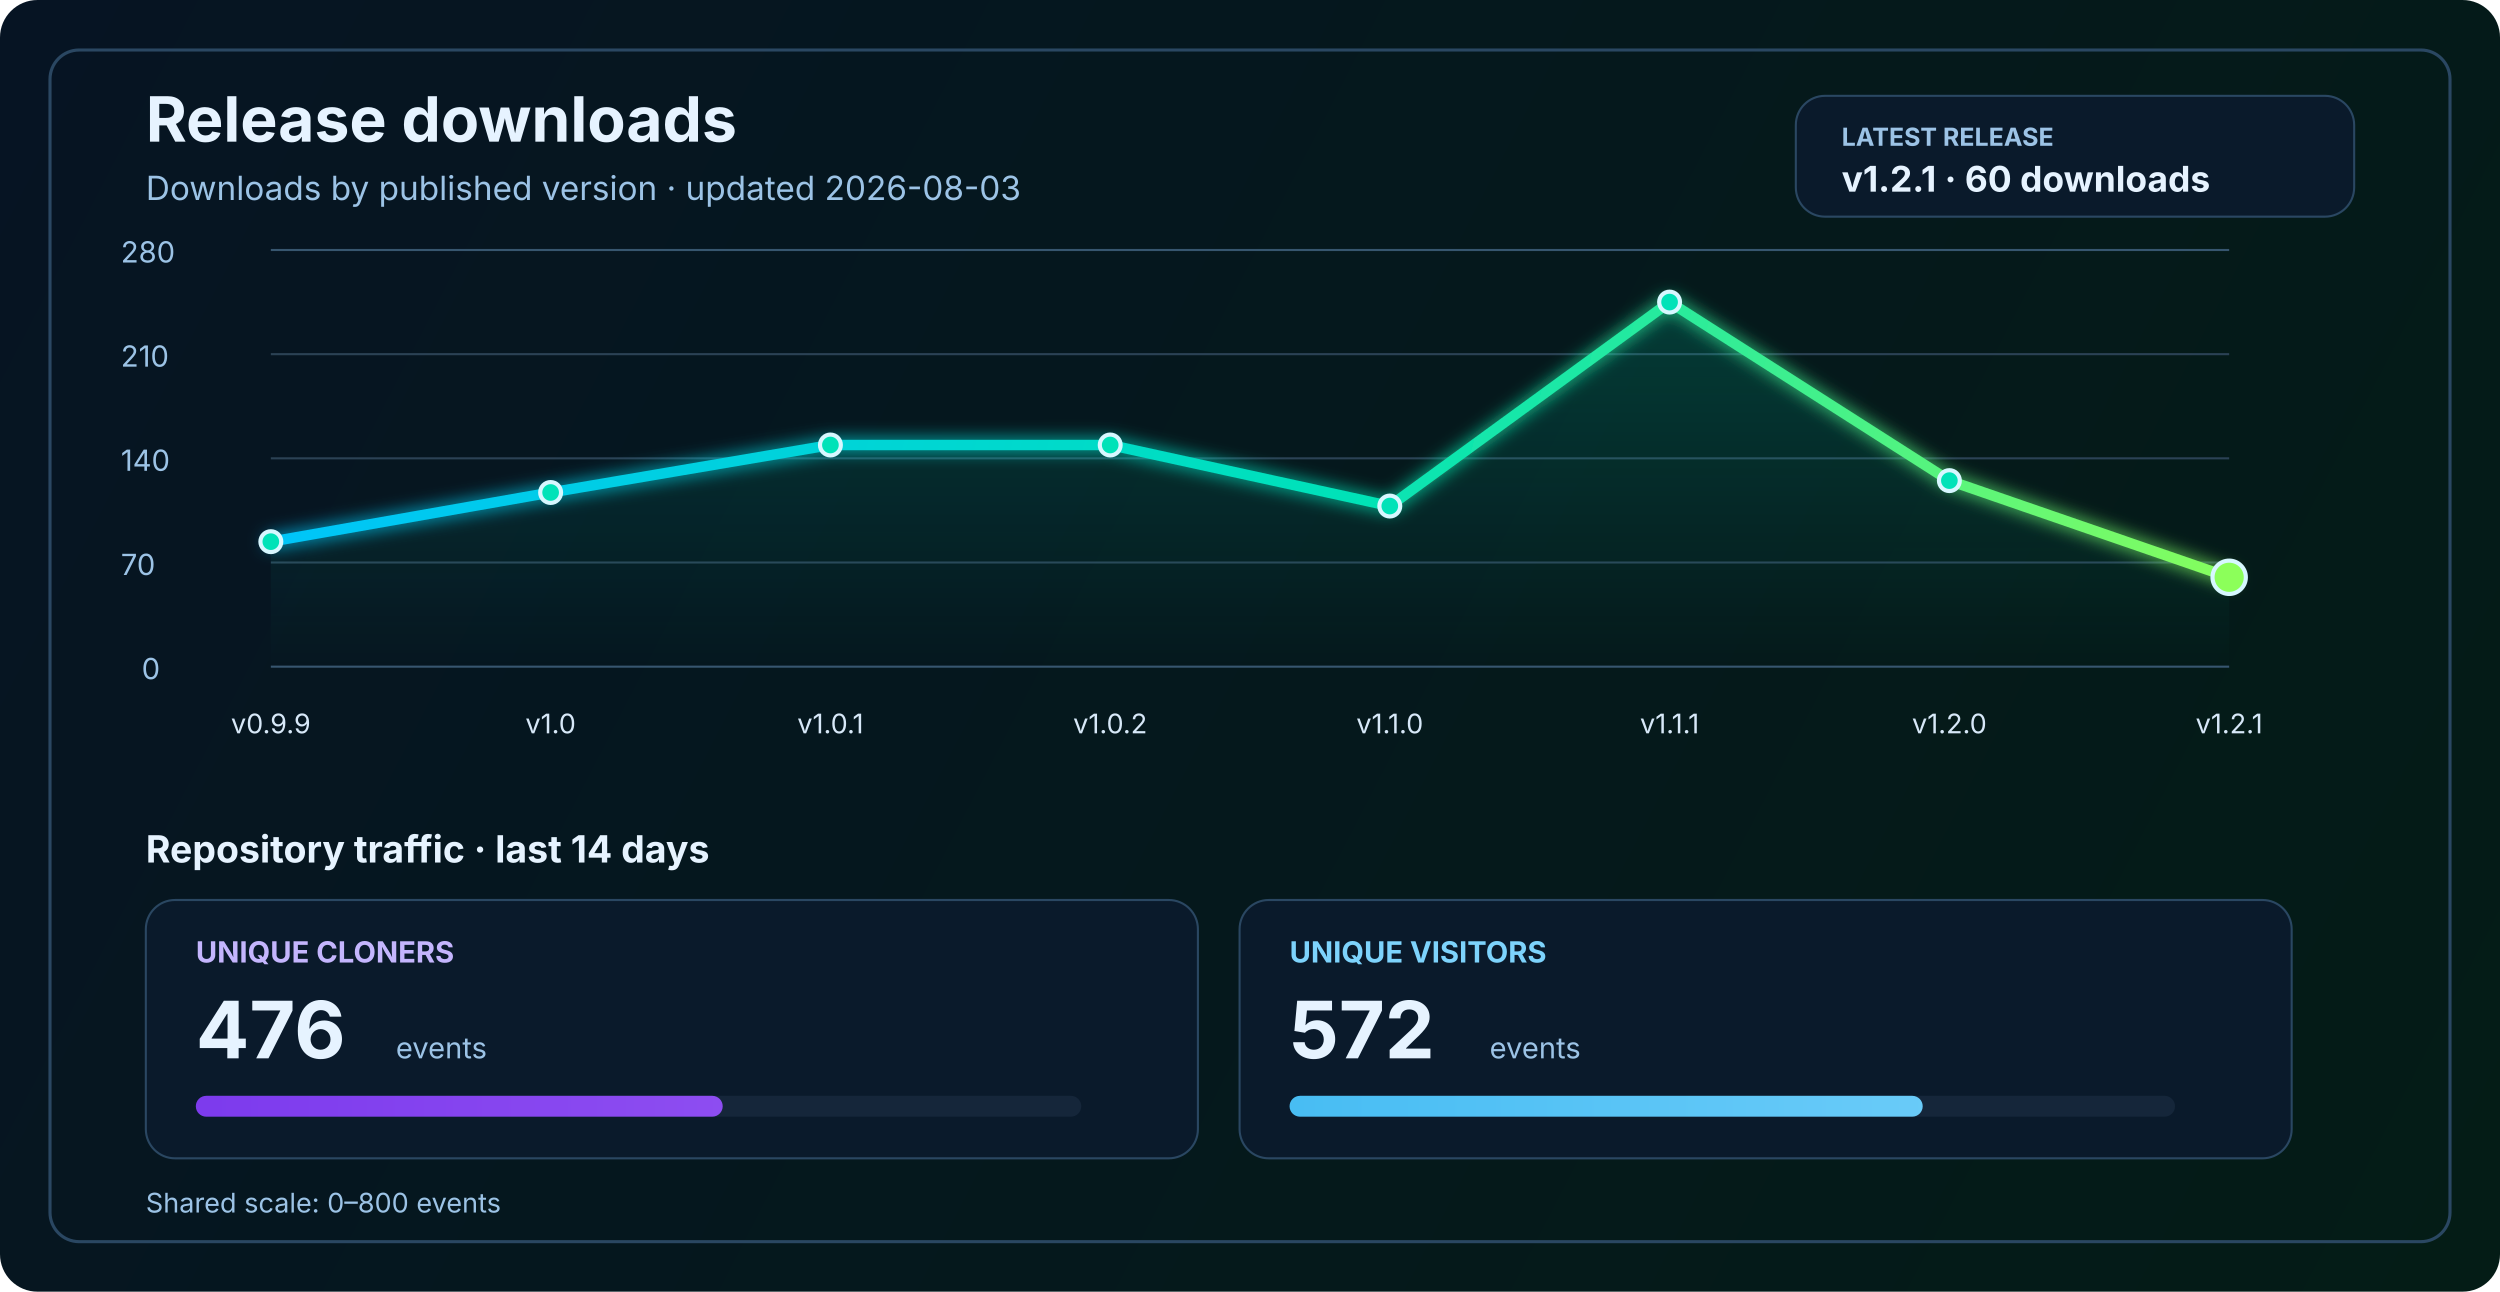
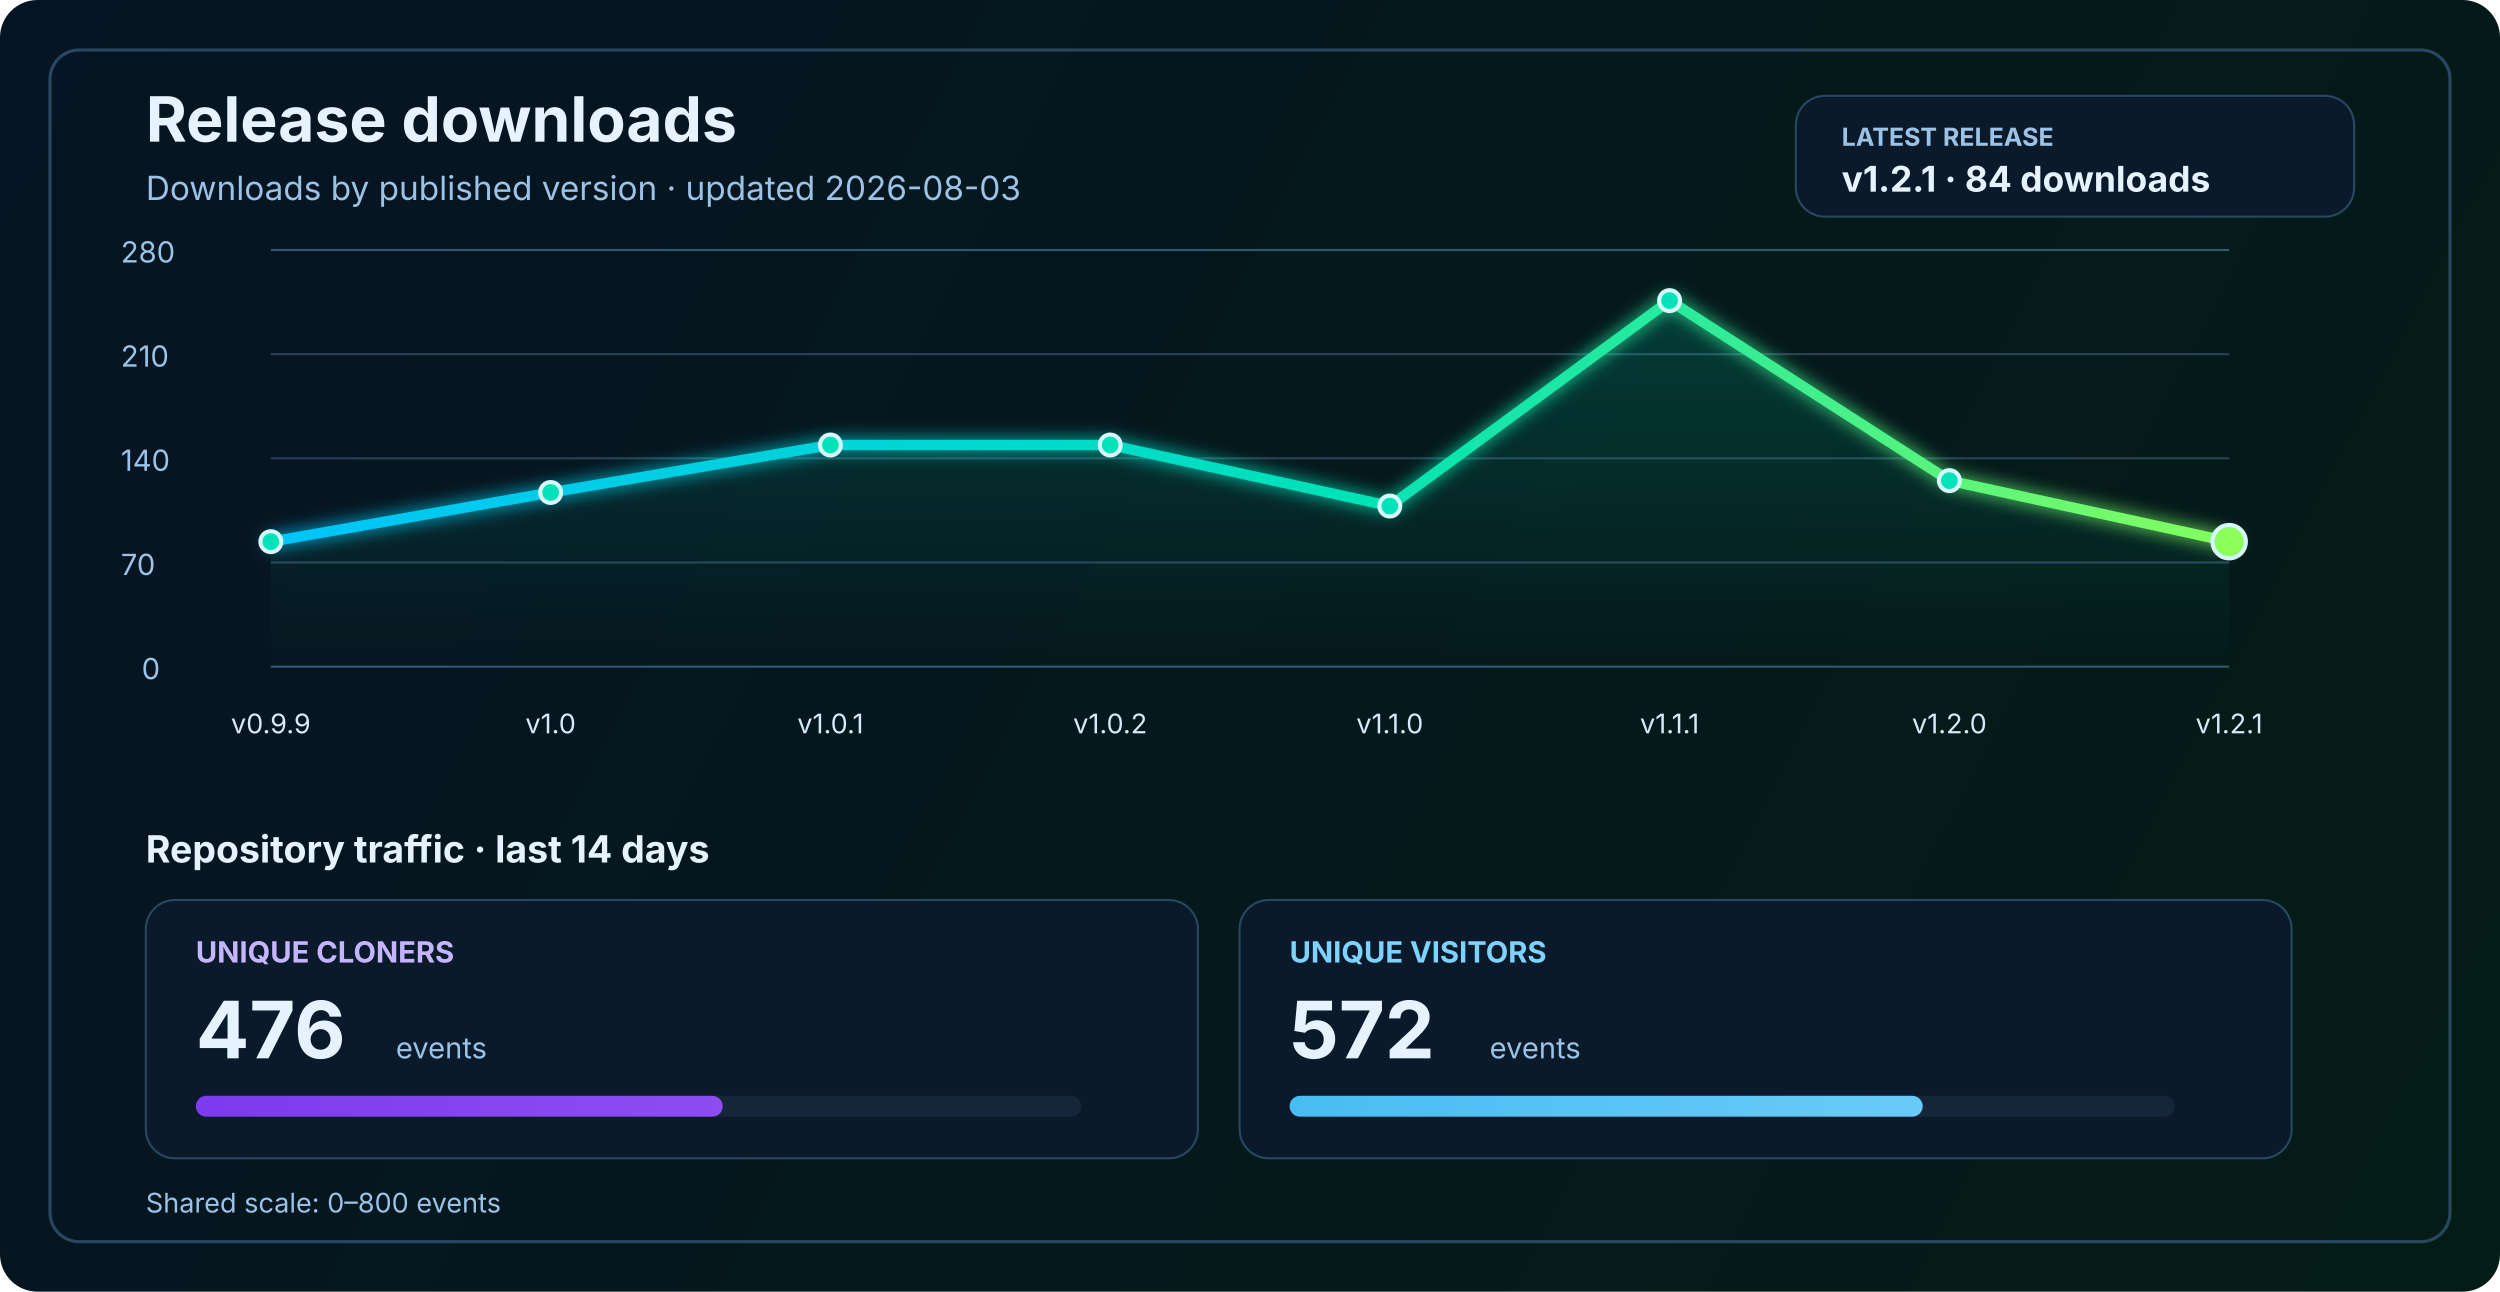
<svg xmlns="http://www.w3.org/2000/svg" width="1200" height="620" viewBox="0 0 1200 620" fill="none" role="img" aria-labelledby="title desc">
  <defs>
    <linearGradient id="bg" x1="0" y1="0" x2="1200" y2="620" gradientUnits="userSpaceOnUse">
      <stop stop-color="#061423" />
      <stop offset="1" stop-color="#041C16" />
    </linearGradient>
    <linearGradient id="line" x1="130" y1="86" x2="1070" y2="340" gradientUnits="userSpaceOnUse">
      <stop stop-color="#00C2FF" />
      <stop offset="0.55" stop-color="#00E2B8" />
      <stop offset="1" stop-color="#8CFF5A" />
    </linearGradient>
    <linearGradient id="area" x1="0" y1="120" x2="0" y2="320" gradientUnits="userSpaceOnUse">
      <stop stop-color="#00E2B8" stop-opacity="0.20" />
      <stop offset="1" stop-color="#00E2B8" stop-opacity="0" />
    </linearGradient>
    <linearGradient id="cloneFill" x1="86" y1="450" x2="1110" y2="450" gradientUnits="userSpaceOnUse">
      <stop stop-color="#7C3AED" />
      <stop offset="1" stop-color="#C084FC" />
    </linearGradient>
    <linearGradient id="viewFill" x1="86" y1="482" x2="1110" y2="482" gradientUnits="userSpaceOnUse">
      <stop stop-color="#0EA5E9" />
      <stop offset="1" stop-color="#7DD3FC" />
    </linearGradient>
    <filter id="glow" x="-50%" y="-50%" width="200%" height="200%">
      <feGaussianBlur stdDeviation="4" result="blur" />
      <feMerge>
        <feMergeNode in="blur" />
        <feMergeNode in="SourceGraphic" />
      </feMerge>
    </filter>
  </defs>
  <rect width="1200" height="620" rx="18" fill="url(#bg)" />
  <rect x="24" y="24" width="1152" height="572" rx="14" stroke="#2A4762" stroke-width="1.5" />
  <text x="70" y="68" fill="#E6F3FF" font-size="30" font-family="SF Pro Display, -apple-system, BlinkMacSystemFont, Segoe UI, sans-serif" font-weight="700">Release downloads</text>
  <text x="70" y="96" fill="#9CC3E6" font-size="16" font-family="SF Pro Text, -apple-system, BlinkMacSystemFont, Segoe UI, sans-serif">Downloads by published version · updated 2026-08-03</text>
  <rect x="862" y="46" width="268" height="58" rx="14" fill="#0A1A2B" stroke="#2A4762" stroke-width="1" />
  <text x="884" y="70" fill="#9CC3E6" font-size="12" font-family="SF Pro Text, -apple-system, BlinkMacSystemFont, Segoe UI, sans-serif" font-weight="700">LATEST RELEASE</text>
-   <text x="884" y="92" fill="#E6F3FF" font-size="17" font-family="SF Pro Text, -apple-system, BlinkMacSystemFont, Segoe UI, sans-serif" font-weight="700">v1.2.1 · 60 downloads</text>
+   <text x="884" y="92" fill="#E6F3FF" font-size="17" font-family="SF Pro Text, -apple-system, BlinkMacSystemFont, Segoe UI, sans-serif" font-weight="700">v1.2.1 · 84 downloads</text>
  <line x1="130" y1="320.0" x2="1070" y2="320.0" stroke="#37566F" stroke-width="1" />
  <line x1="130" y1="270.0" x2="1070" y2="270.0" stroke="#2B4255" stroke-width="1" />
  <line x1="130" y1="220.0" x2="1070" y2="220.0" stroke="#2B4255" stroke-width="1" />
  <line x1="130" y1="170.0" x2="1070" y2="170.0" stroke="#2B4255" stroke-width="1" />
  <line x1="130" y1="120.0" x2="1070" y2="120.0" stroke="#37566F" stroke-width="1" />
  <text x="68" y="326.0" fill="#9CC3E6" font-size="14" font-family="SF Pro Text, -apple-system, BlinkMacSystemFont, Segoe UI, sans-serif">0</text>
  <text x="58" y="276.0" fill="#9CC3E6" font-size="14" font-family="SF Pro Text, -apple-system, BlinkMacSystemFont, Segoe UI, sans-serif">70</text>
  <text x="58" y="226.0" fill="#9CC3E6" font-size="14" font-family="SF Pro Text, -apple-system, BlinkMacSystemFont, Segoe UI, sans-serif">140</text>
  <text x="58" y="176.0" fill="#9CC3E6" font-size="14" font-family="SF Pro Text, -apple-system, BlinkMacSystemFont, Segoe UI, sans-serif">210</text>
  <text x="58" y="126.0" fill="#9CC3E6" font-size="14" font-family="SF Pro Text, -apple-system, BlinkMacSystemFont, Segoe UI, sans-serif">280</text>
-   <path d="M 130.0 260.0 L 264.3 236.4 L 398.6 213.6 L 532.9 213.6 L 667.1 242.9 L 801.4 145.0 L 935.7 230.7 L 1070.0 277.1 L 1070 320 L 130 320 Z" fill="url(#area)" />
-   <polyline points="130.0,260.0 264.3,236.4 398.6,213.6 532.9,213.6 667.1,242.9 801.4,145.0 935.7,230.7 1070.0,277.1" fill="none" stroke="url(#line)" stroke-width="5" stroke-linecap="round" stroke-linejoin="round" filter="url(#glow)" />
+   <path d="M 130.0 260.0 L 264.3 236.4 L 398.6 213.6 L 532.9 213.6 L 667.1 242.9 L 801.4 144.3 L 935.7 230.7 L 1070.0 260.0 L 1070 320 L 130 320 Z" fill="url(#area)" />
+   <polyline points="130.0,260.0 264.3,236.4 398.6,213.6 532.9,213.6 667.1,242.9 801.4,144.3 935.7,230.7 1070.0,260.0" fill="none" stroke="url(#line)" stroke-width="5" stroke-linecap="round" stroke-linejoin="round" filter="url(#glow)" />
  <circle cx="130.0" cy="260.0" r="5" fill="#00E2B8" stroke="#D7F7FF" stroke-width="2" />
  <circle cx="264.3" cy="236.4" r="5" fill="#00E2B8" stroke="#D7F7FF" stroke-width="2" />
  <circle cx="398.6" cy="213.6" r="5" fill="#00E2B8" stroke="#D7F7FF" stroke-width="2" />
  <circle cx="532.9" cy="213.6" r="5" fill="#00E2B8" stroke="#D7F7FF" stroke-width="2" />
  <circle cx="667.1" cy="242.9" r="5" fill="#00E2B8" stroke="#D7F7FF" stroke-width="2" />
-   <circle cx="801.4" cy="145.0" r="5" fill="#00E2B8" stroke="#D7F7FF" stroke-width="2" />
+   <circle cx="801.4" cy="144.3" r="5" fill="#00E2B8" stroke="#D7F7FF" stroke-width="2" />
  <circle cx="935.7" cy="230.7" r="5" fill="#00E2B8" stroke="#D7F7FF" stroke-width="2" />
-   <circle cx="1070.0" cy="277.1" r="8" fill="#8CFF5A" stroke="#D7F7FF" stroke-width="2" />
+   <circle cx="1070.0" cy="260.0" r="8" fill="#8CFF5A" stroke="#D7F7FF" stroke-width="2" />
  <text x="130.0" y="352" text-anchor="middle" fill="#D7E8F8" font-size="13" font-family="SF Pro Text, -apple-system, BlinkMacSystemFont, Segoe UI, sans-serif">v0.9.9</text>
  <text x="264.3" y="352" text-anchor="middle" fill="#D7E8F8" font-size="13" font-family="SF Pro Text, -apple-system, BlinkMacSystemFont, Segoe UI, sans-serif">v1.0</text>
  <text x="398.6" y="352" text-anchor="middle" fill="#D7E8F8" font-size="13" font-family="SF Pro Text, -apple-system, BlinkMacSystemFont, Segoe UI, sans-serif">v1.0.1</text>
  <text x="532.9" y="352" text-anchor="middle" fill="#D7E8F8" font-size="13" font-family="SF Pro Text, -apple-system, BlinkMacSystemFont, Segoe UI, sans-serif">v1.0.2</text>
  <text x="667.1" y="352" text-anchor="middle" fill="#D7E8F8" font-size="13" font-family="SF Pro Text, -apple-system, BlinkMacSystemFont, Segoe UI, sans-serif">v1.1.0</text>
  <text x="801.4" y="352" text-anchor="middle" fill="#D7E8F8" font-size="13" font-family="SF Pro Text, -apple-system, BlinkMacSystemFont, Segoe UI, sans-serif">v1.1.1</text>
  <text x="935.7" y="352" text-anchor="middle" fill="#D7E8F8" font-size="13" font-family="SF Pro Text, -apple-system, BlinkMacSystemFont, Segoe UI, sans-serif">v1.2.0</text>
  <text x="1070.0" y="352" text-anchor="middle" fill="#D7E8F8" font-size="13" font-family="SF Pro Text, -apple-system, BlinkMacSystemFont, Segoe UI, sans-serif">v1.2.1</text>
  <text x="70" y="414" fill="#E6F3FF" font-size="18" font-family="SF Pro Text, -apple-system, BlinkMacSystemFont, Segoe UI, sans-serif" font-weight="700">Repository traffic · last 14 days</text>
  <rect x="70" y="432" width="505" height="124" rx="14" fill="#0A1A2B" stroke="#2A4762" stroke-width="1" />
  <text x="94" y="462" fill="#C4B5FD" font-size="14" font-family="SF Pro Text, -apple-system, BlinkMacSystemFont, Segoe UI, sans-serif" font-weight="700">UNIQUE CLONERS</text>
  <text x="94" y="508" fill="#E6F3FF" font-size="38" font-family="SF Pro Display, -apple-system, BlinkMacSystemFont, Segoe UI, sans-serif" font-weight="700">476</text>
  <text x="190" y="508" fill="#9CC3E6" font-size="14" font-family="SF Pro Text, -apple-system, BlinkMacSystemFont, Segoe UI, sans-serif">events</text>
  <rect x="94" y="526" width="425" height="10" rx="5" fill="#15263A" />
  <rect x="94" y="526" width="252.9" height="10" rx="5" fill="url(#cloneFill)" />
  <rect x="595" y="432" width="505" height="124" rx="14" fill="#0A1A2B" stroke="#2A4762" stroke-width="1" />
  <text x="619" y="462" fill="#7DD3FC" font-size="14" font-family="SF Pro Text, -apple-system, BlinkMacSystemFont, Segoe UI, sans-serif" font-weight="700">UNIQUE VISITORS</text>
  <text x="619" y="508" fill="#E6F3FF" font-size="38" font-family="SF Pro Display, -apple-system, BlinkMacSystemFont, Segoe UI, sans-serif" font-weight="700">572</text>
  <text x="715" y="508" fill="#9CC3E6" font-size="14" font-family="SF Pro Text, -apple-system, BlinkMacSystemFont, Segoe UI, sans-serif">events</text>
  <rect x="619" y="526" width="425" height="10" rx="5" fill="#15263A" />
  <rect x="619" y="526" width="303.9" height="10" rx="5" fill="url(#viewFill)" />
  <text x="70" y="582" fill="#9CC3E6" font-size="13" font-family="SF Pro Text, -apple-system, BlinkMacSystemFont, Segoe UI, sans-serif">Shared scale: 0–800 events</text>
</svg>
